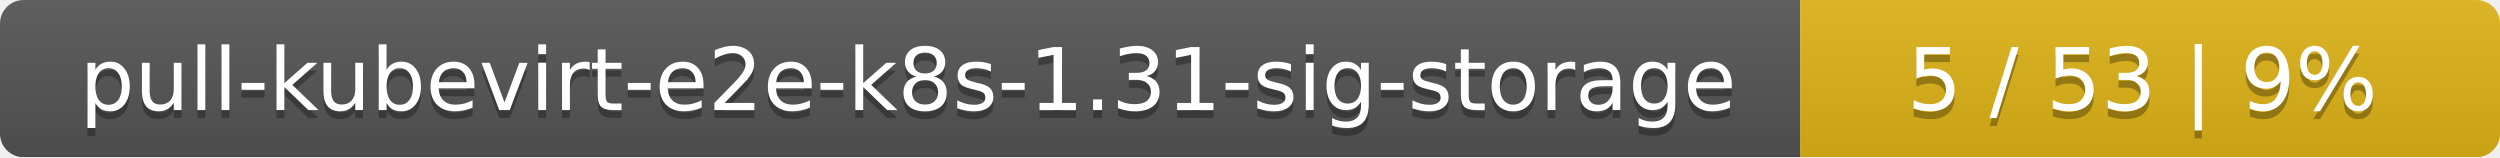
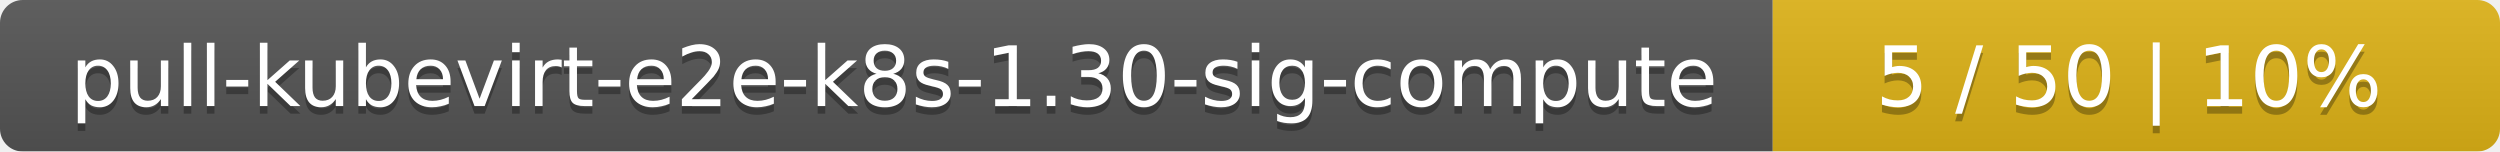
- <svg xmlns="http://www.w3.org/2000/svg" width="318" height="20">
+ <svg xmlns="http://www.w3.org/2000/svg" width="330" height="20">
  <linearGradient id="smooth" x2="0" y2="100%">
    <stop offset="0" stop-color="#bbb" stop-opacity=".1" />
    <stop offset="1" stop-opacity=".1" />
  </linearGradient>
  <mask id="round">
-     <rect width="318" height="20" rx="3" fill="#fff" />
+     <rect width="330" height="20" rx="3" fill="#fff" />
  </mask>
  <g mask="url(#round)">
-     <rect width="229" height="20" fill="#555" />
-     <rect x="229" width="89" height="20" fill="#dfb317" />
-     <rect width="318" height="20" fill="url(#smooth)" />
+     <rect width="234" height="20" fill="#555" />
+     <rect x="234" width="96" height="20" fill="#dfb317" />
+     <rect width="330" height="20" fill="url(#smooth)" />
  </g>
  <g fill="#fff" text-anchor="middle" font-family="DejaVu Sans,Verdana,Geneva,sans-serif" font-size="11">
-     <text x="115.5" y="15" fill="#010101" fill-opacity=".3">pull-kubevirt-e2e-k8s-1.31-sig-storage</text>
-     <text x="115.5" y="14">pull-kubevirt-e2e-k8s-1.31-sig-storage</text>
-     <text x="272.5" y="15" fill="#010101" fill-opacity=".3">5 / 53    |    9%</text>
-     <text x="272.5" y="14">5 / 53    |    9%</text>
+     <text x="118" y="15" fill="#010101" fill-opacity=".3">pull-kubevirt-e2e-k8s-1.30-sig-compute</text>
+     <text x="118" y="14">pull-kubevirt-e2e-k8s-1.30-sig-compute</text>
+     <text x="281" y="15" fill="#010101" fill-opacity=".3">5 / 50    |    10%</text>
+     <text x="281" y="14">5 / 50    |    10%</text>
  </g>
</svg>
